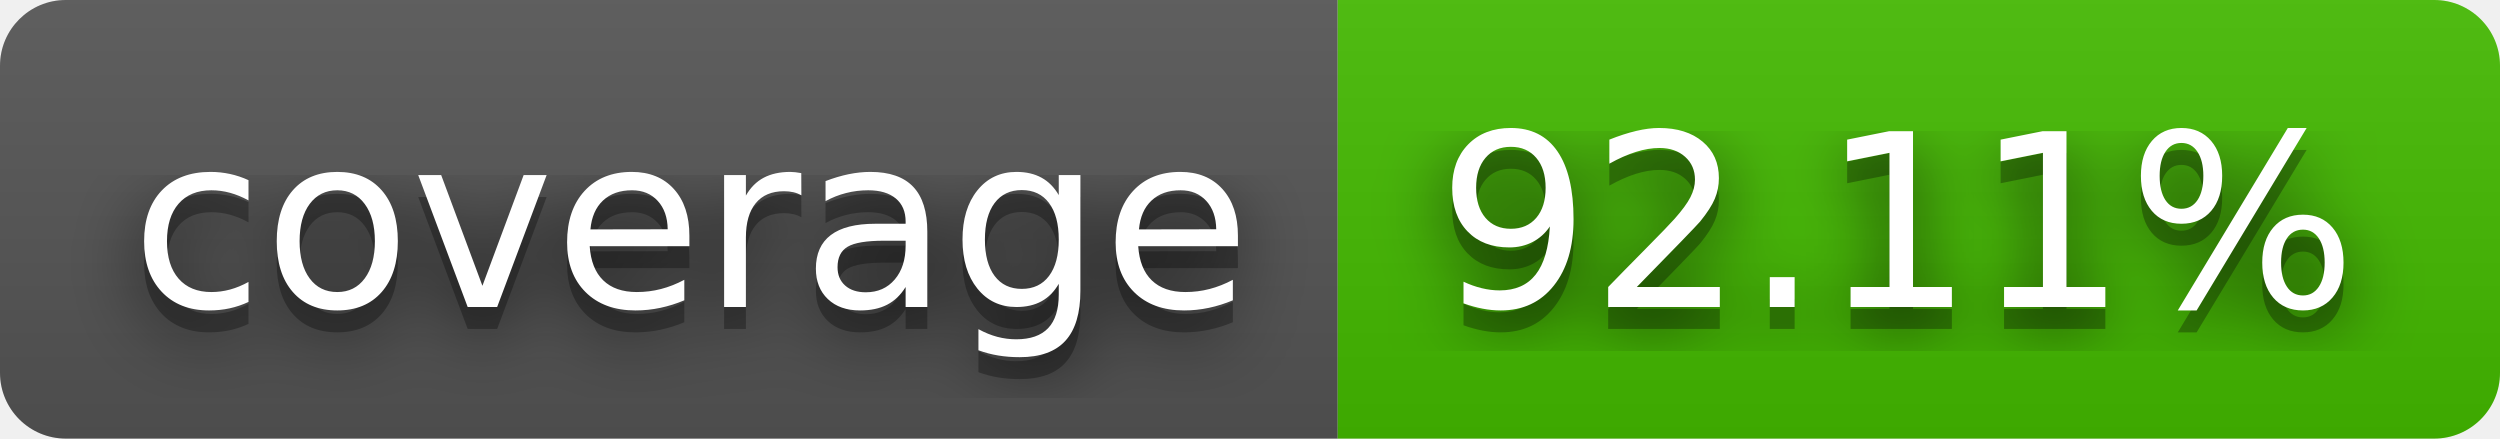
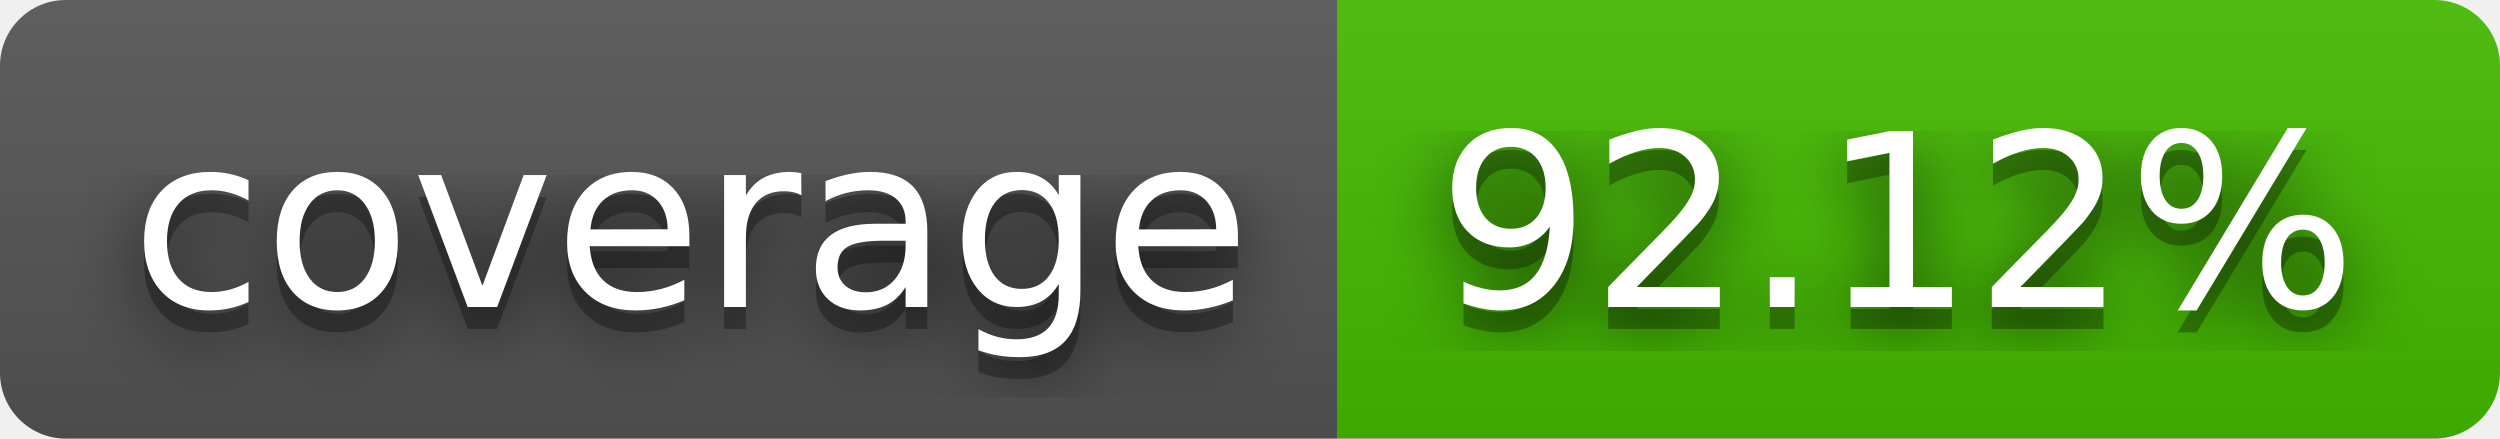
- <svg xmlns="http://www.w3.org/2000/svg" width="114" height="20" role="img" aria-label="coverage: 92.11%">
+ <svg xmlns="http://www.w3.org/2000/svg" width="114" height="20" role="img" aria-label="coverage: 92.12%">
  <filter id="blur">
    <feGaussianBlur stdDeviation="16" />
  </filter>
  <linearGradient id="s" x2="0" y2="100%">
    <stop offset="0" stop-color="#bbb" stop-opacity=".1" />
    <stop offset="1" stop-opacity=".1" />
  </linearGradient>
  <clipPath id="r">
    <rect width="114" height="20" rx="3" />
  </clipPath>
  <g clip-path="url(#r)">
    <rect width="61" height="20" fill="#555" />
    <rect x="61" width="53" height="20" fill="#4b0" />
    <rect width="114" height="20" fill="url(#s)" />
  </g>
  <g fill="#fff" text-anchor="middle" font-family="Verdana,Geneva,DejaVu Sans,sans-serif" text-rendering="geometricPrecision" font-size="110">
    <g transform="scale(.1)">
      <g aria-hidden="true" fill="#010101">
        <text x="315" y="150" fill-opacity=".8" filter="url(#blur)" textLength="510">coverage</text>
        <text x="315" y="150" fill-opacity=".3" textLength="510">coverage</text>
      </g>
      <text x="315" y="140" textLength="510">coverage</text>
    </g>
    <g transform="scale(.1)">
      <g aria-hidden="true" fill="#010101">
-         <text x="865" y="150" fill-opacity=".8" filter="url(#blur)" textLength="430">92.11%</text>
-         <text x="865" y="150" fill-opacity=".3" textLength="430">92.11%</text>
+         <text x="865" y="150" fill-opacity=".8" filter="url(#blur)" textLength="430">92.12%</text>
+         <text x="865" y="150" fill-opacity=".3" textLength="430">92.12%</text>
      </g>
-       <text x="865" y="140" textLength="430">92.11%</text>
+       <text x="865" y="140" textLength="430">92.12%</text>
    </g>
  </g>
</svg>
